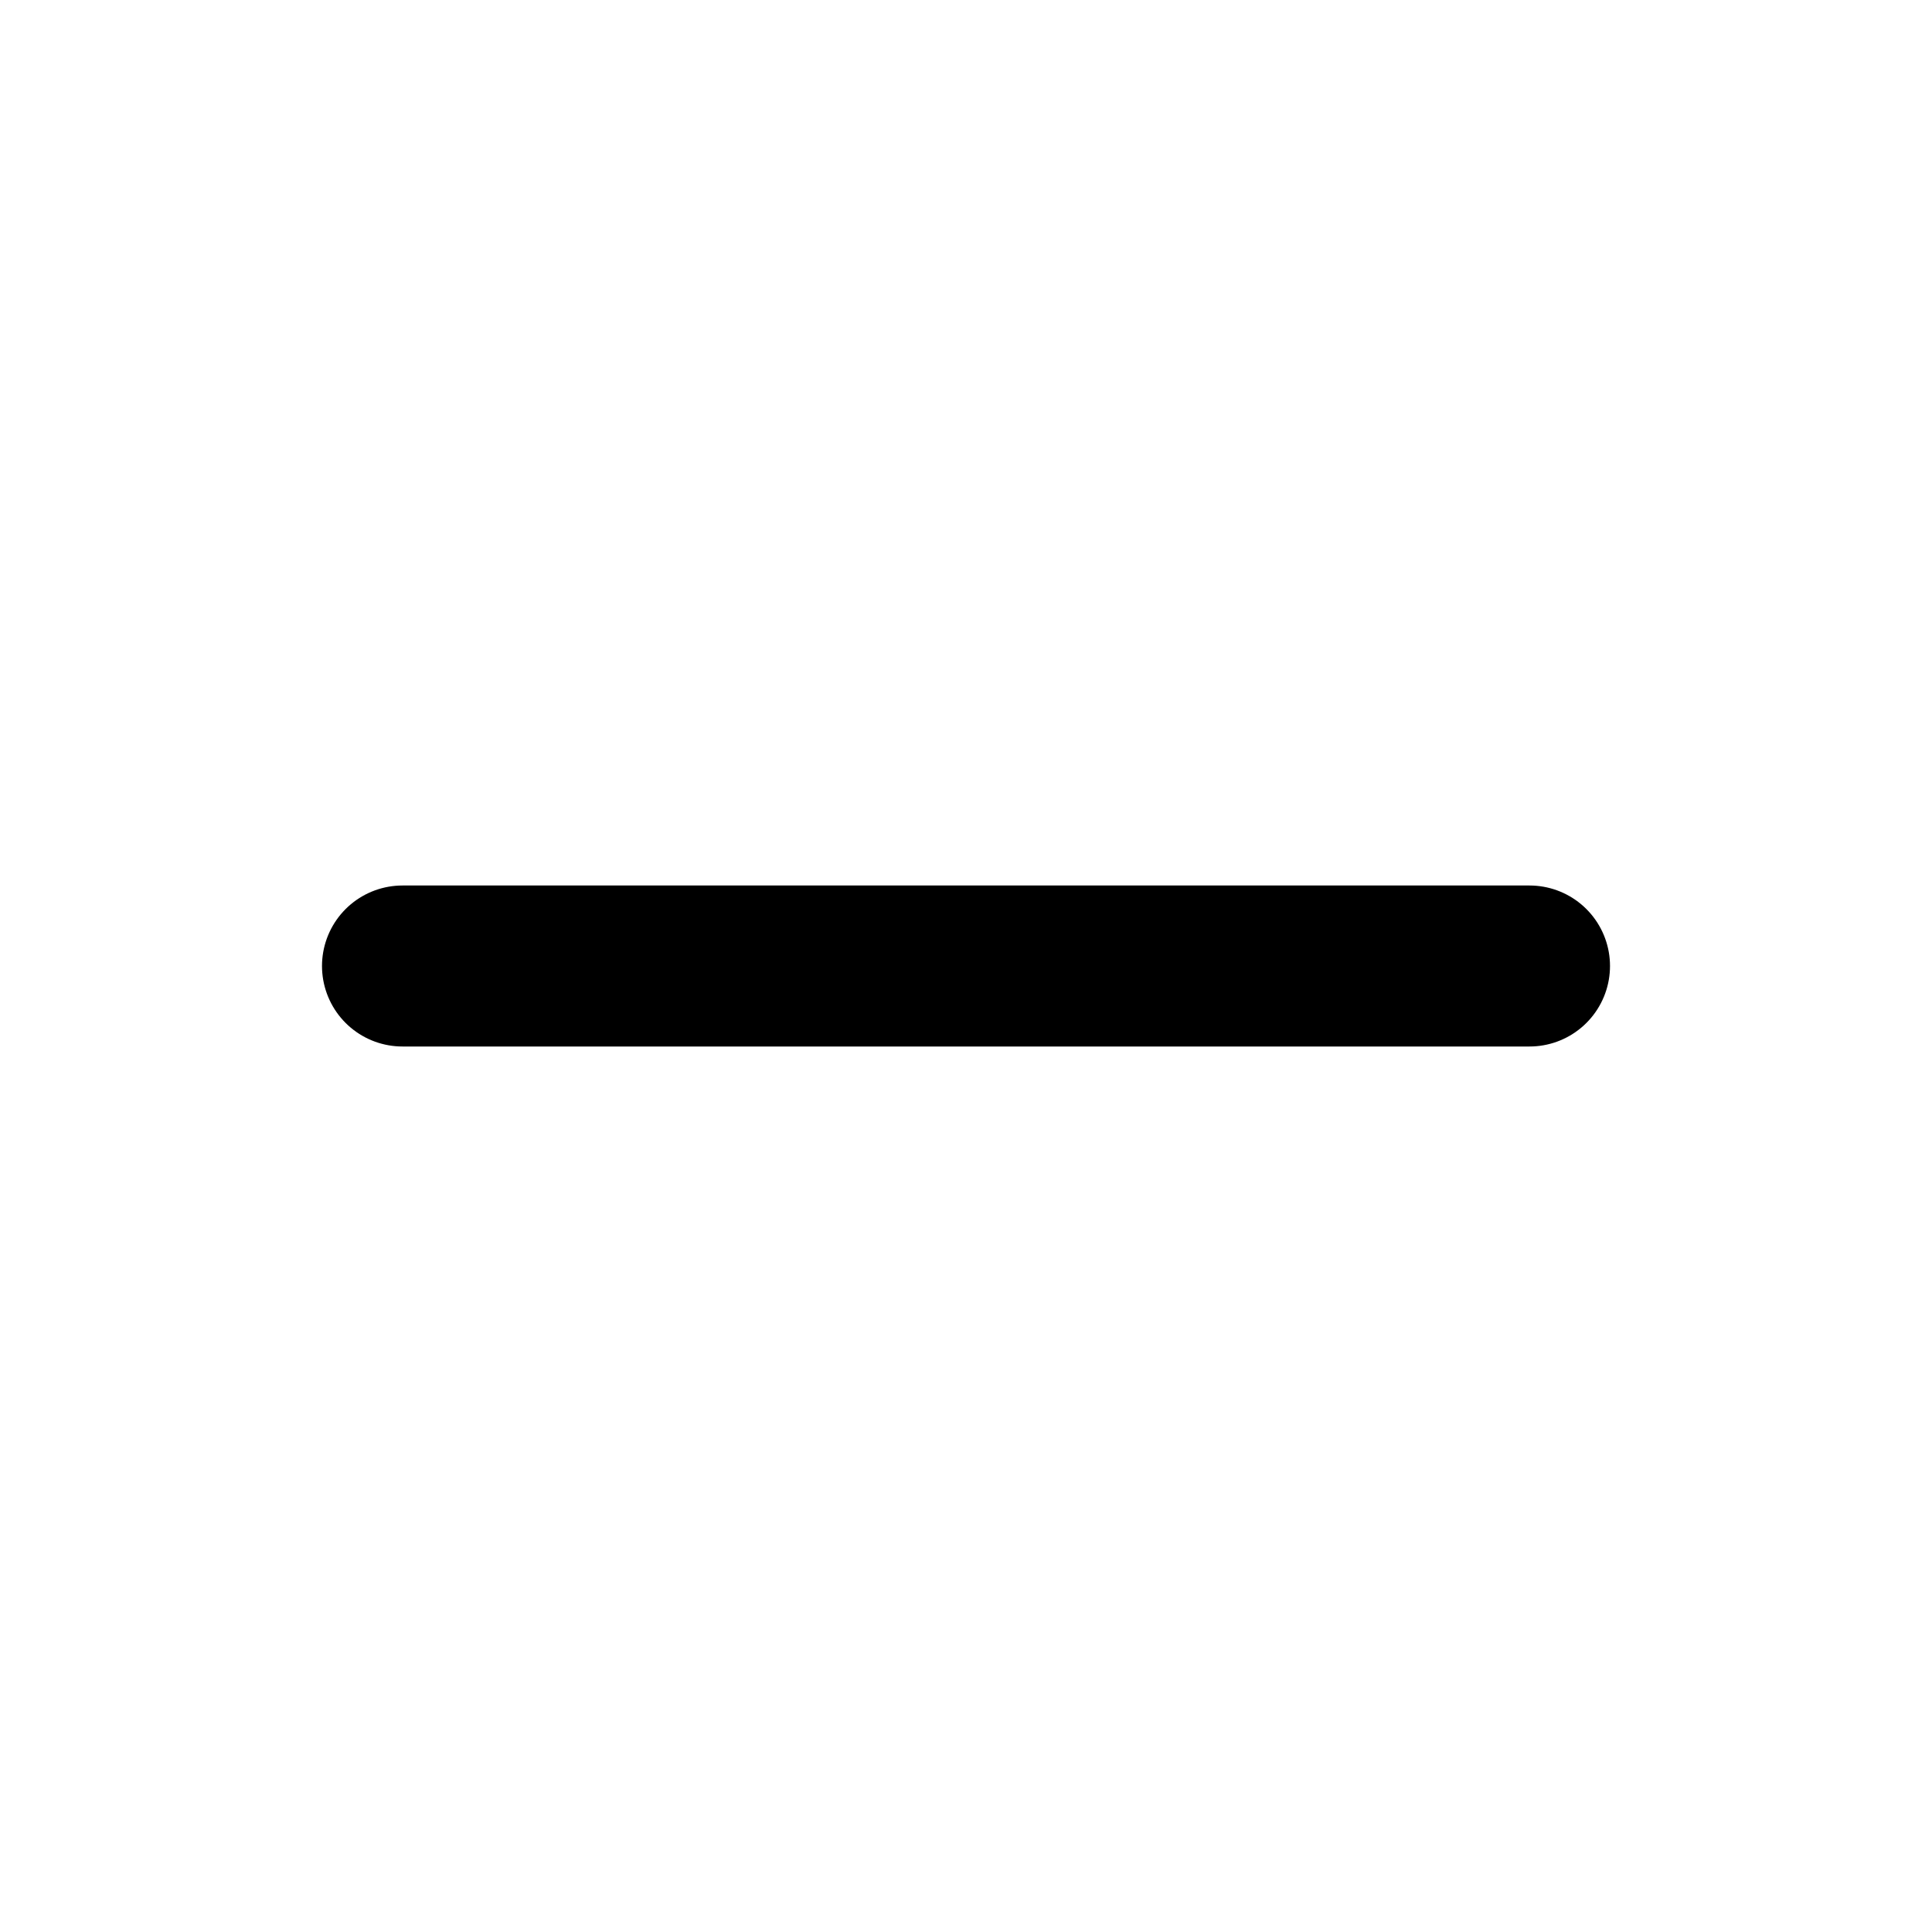
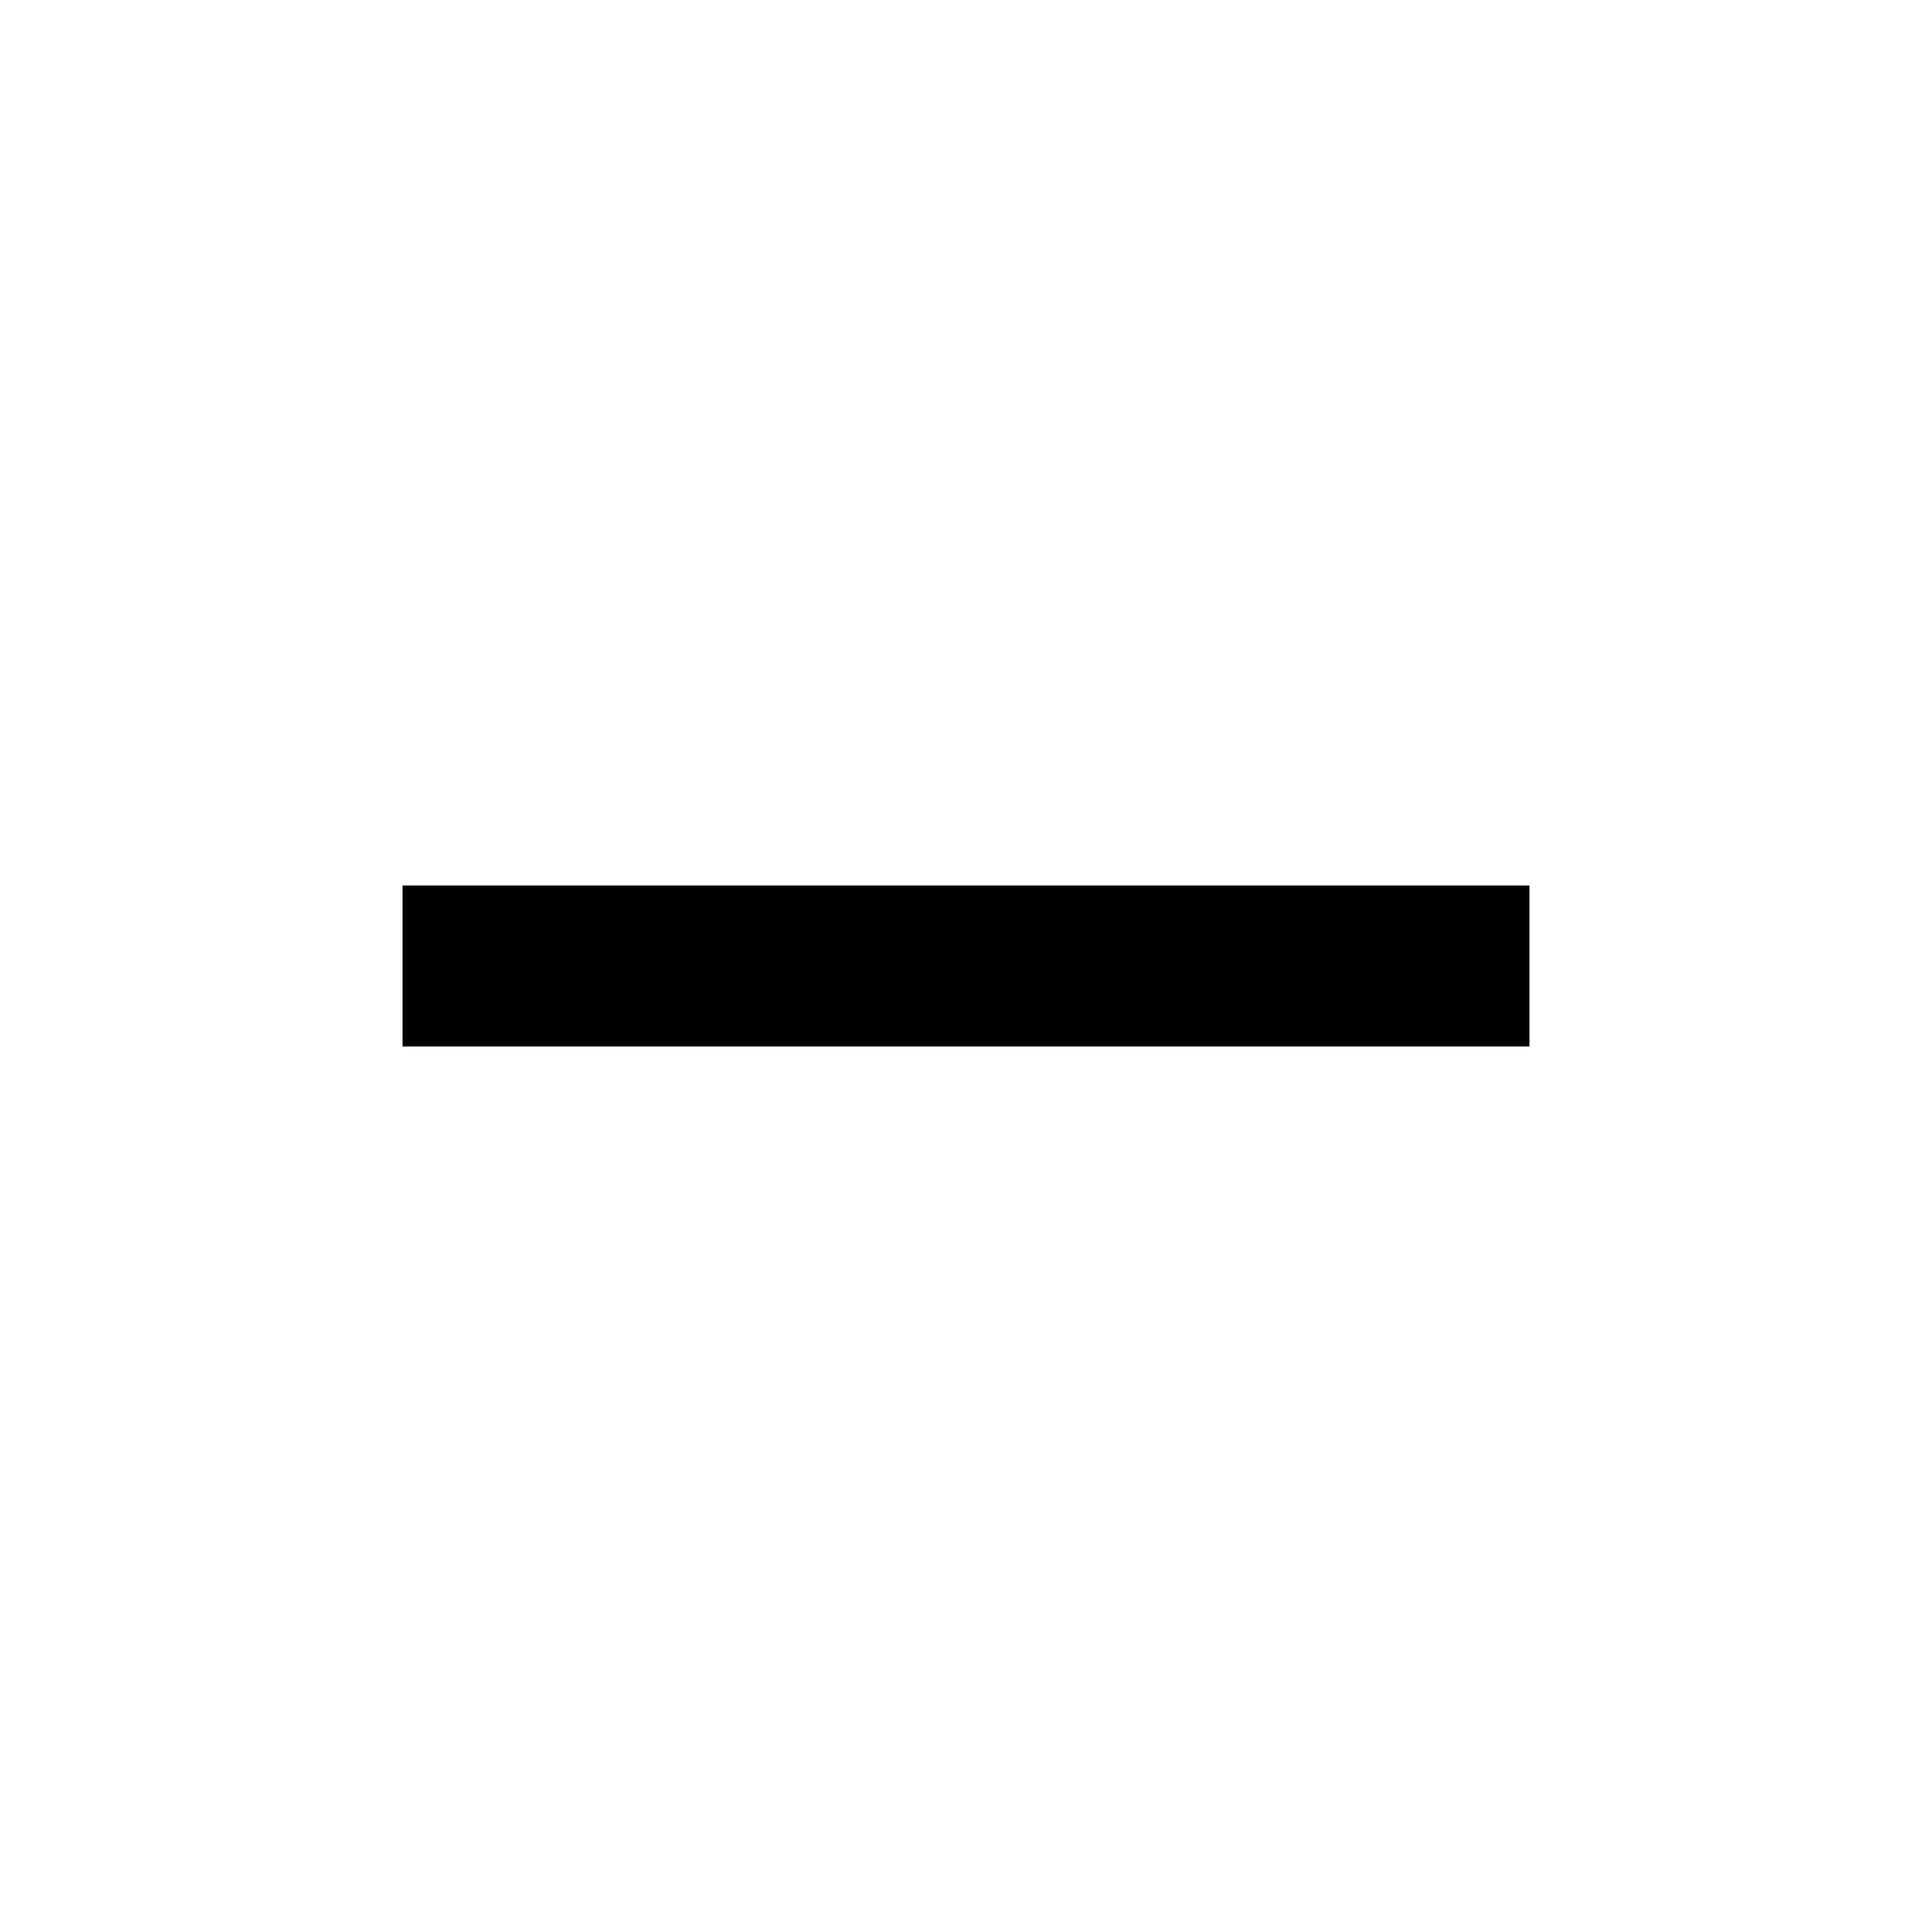
- <svg xmlns="http://www.w3.org/2000/svg" class="lucide lucide-minus" width="24" height="24" viewBox="0 0 24 24" fill="none" stroke="currentColor" stroke-width="2" stroke-linecap="round" stroke-linejoin="round">
-   <path d="M5 12h14" />
+ <svg xmlns="http://www.w3.org/2000/svg" width="24" height="24" viewBox="0 0 24 24" fill="currentColor">
+   <path d="M19 13H5v-2h14z" />
</svg>
